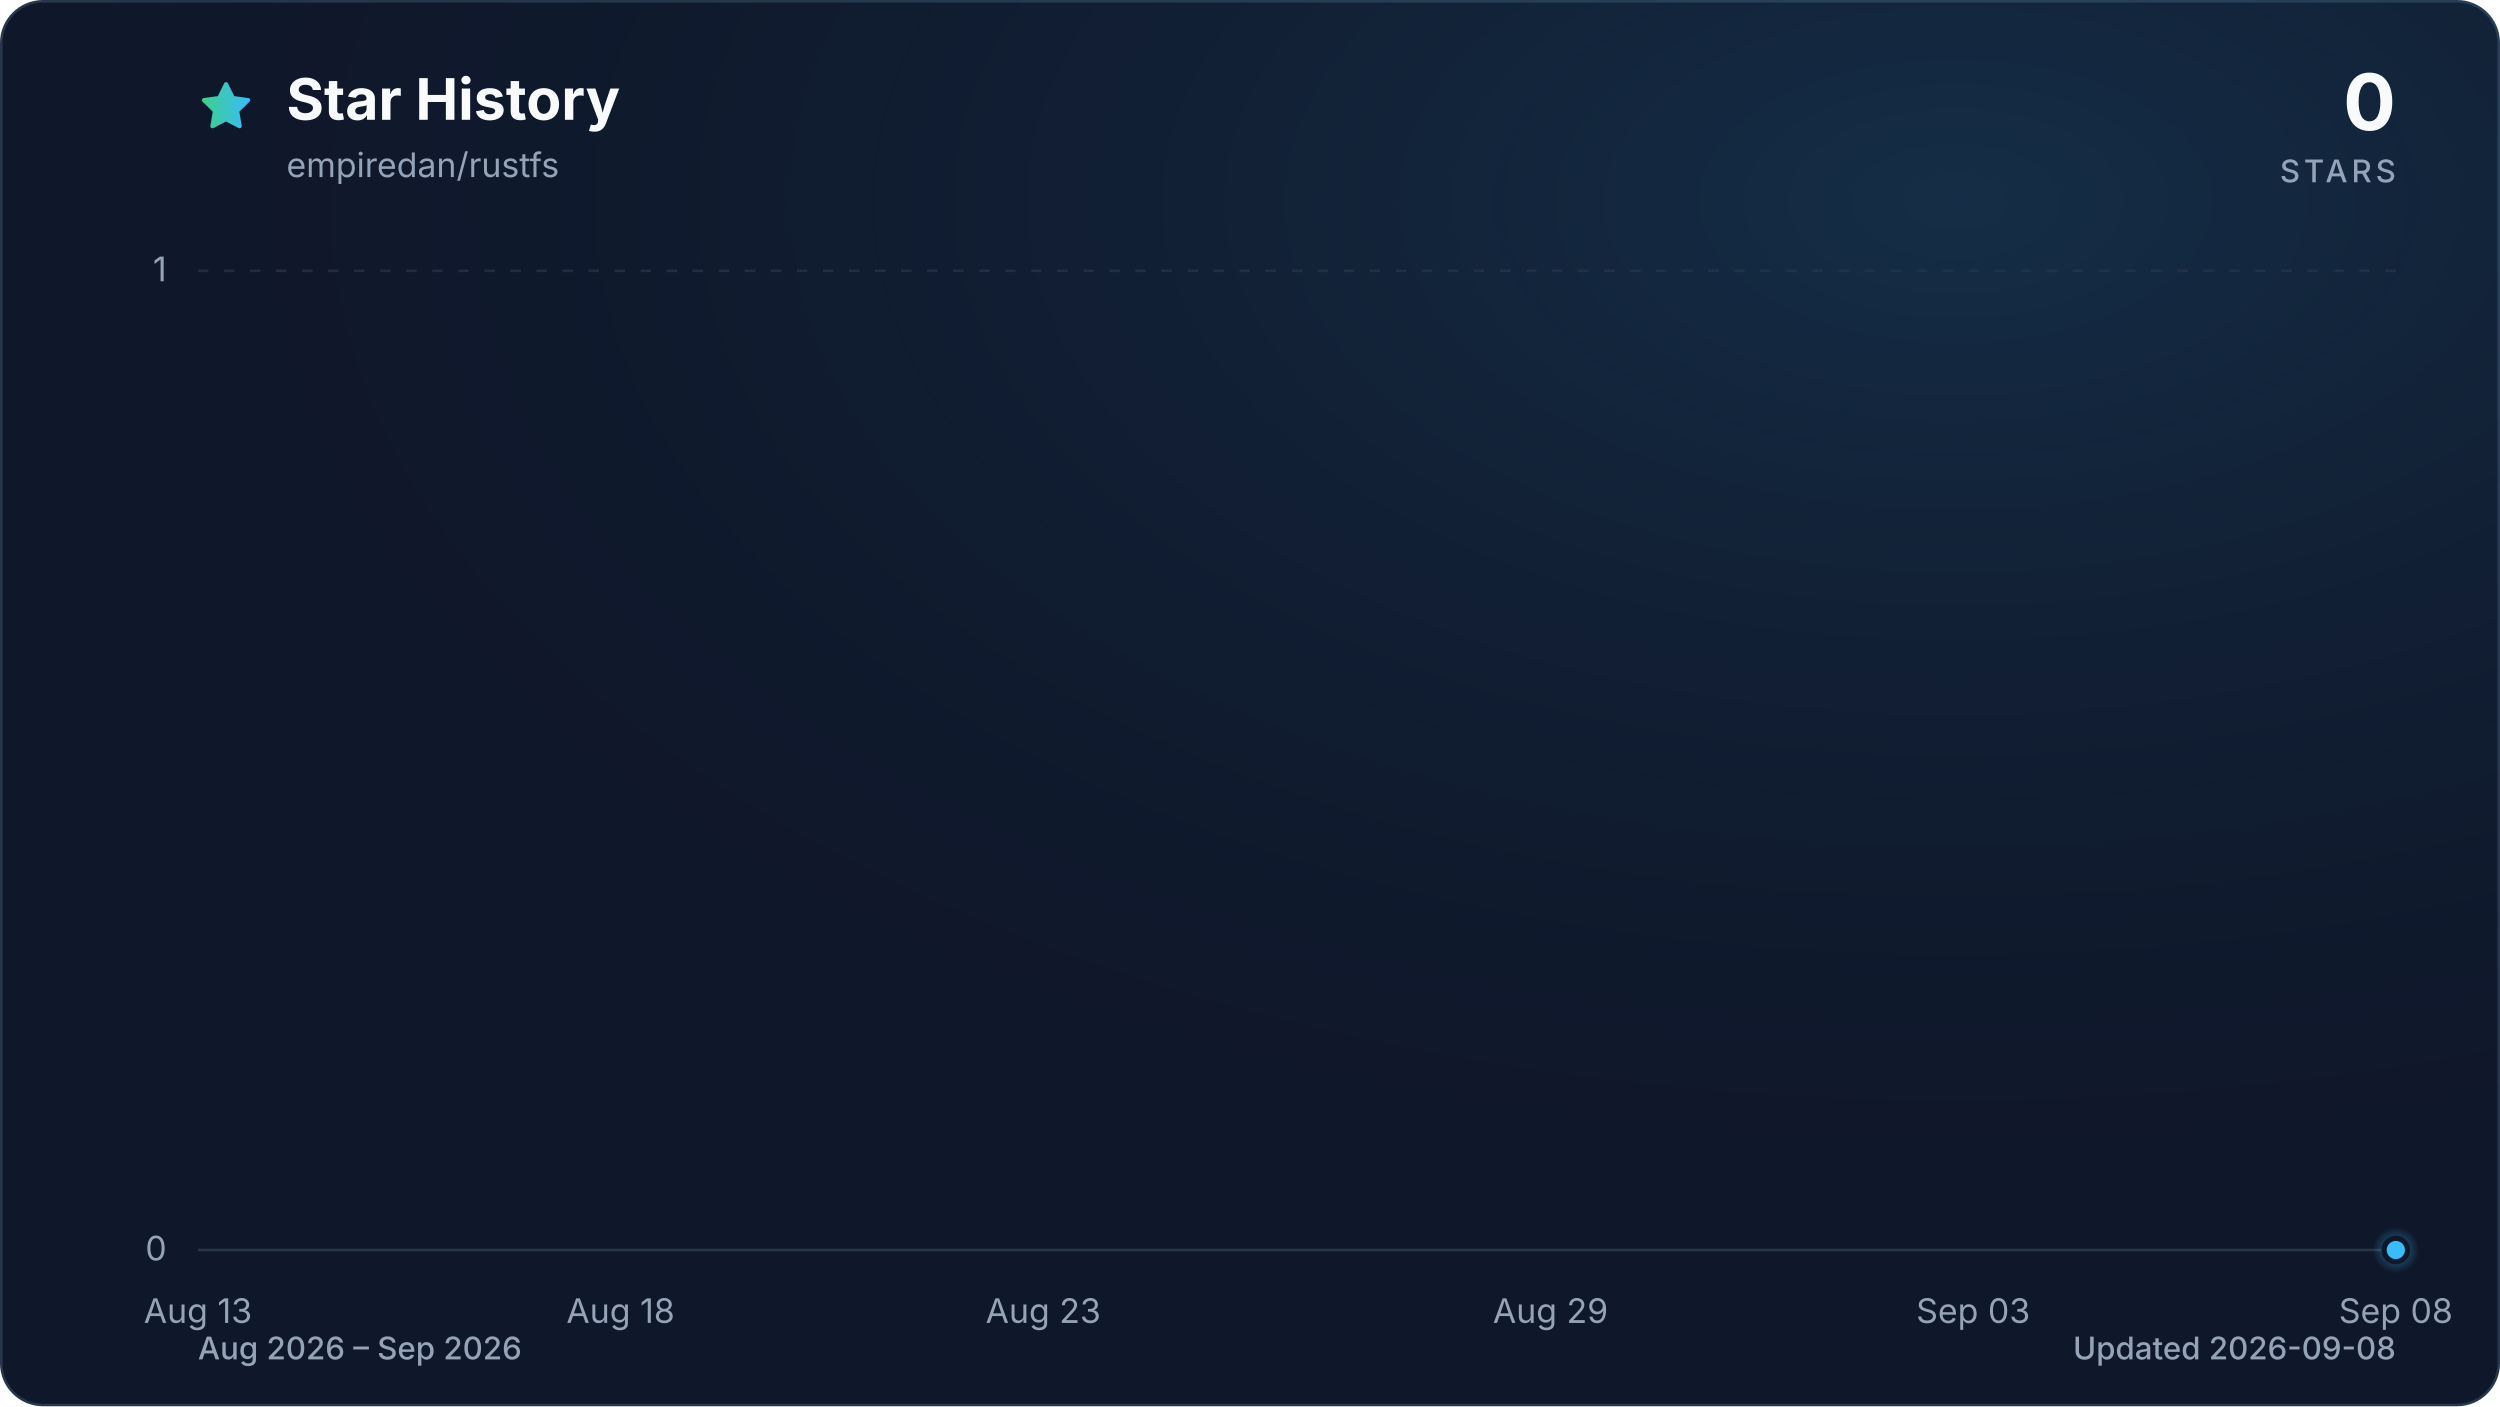
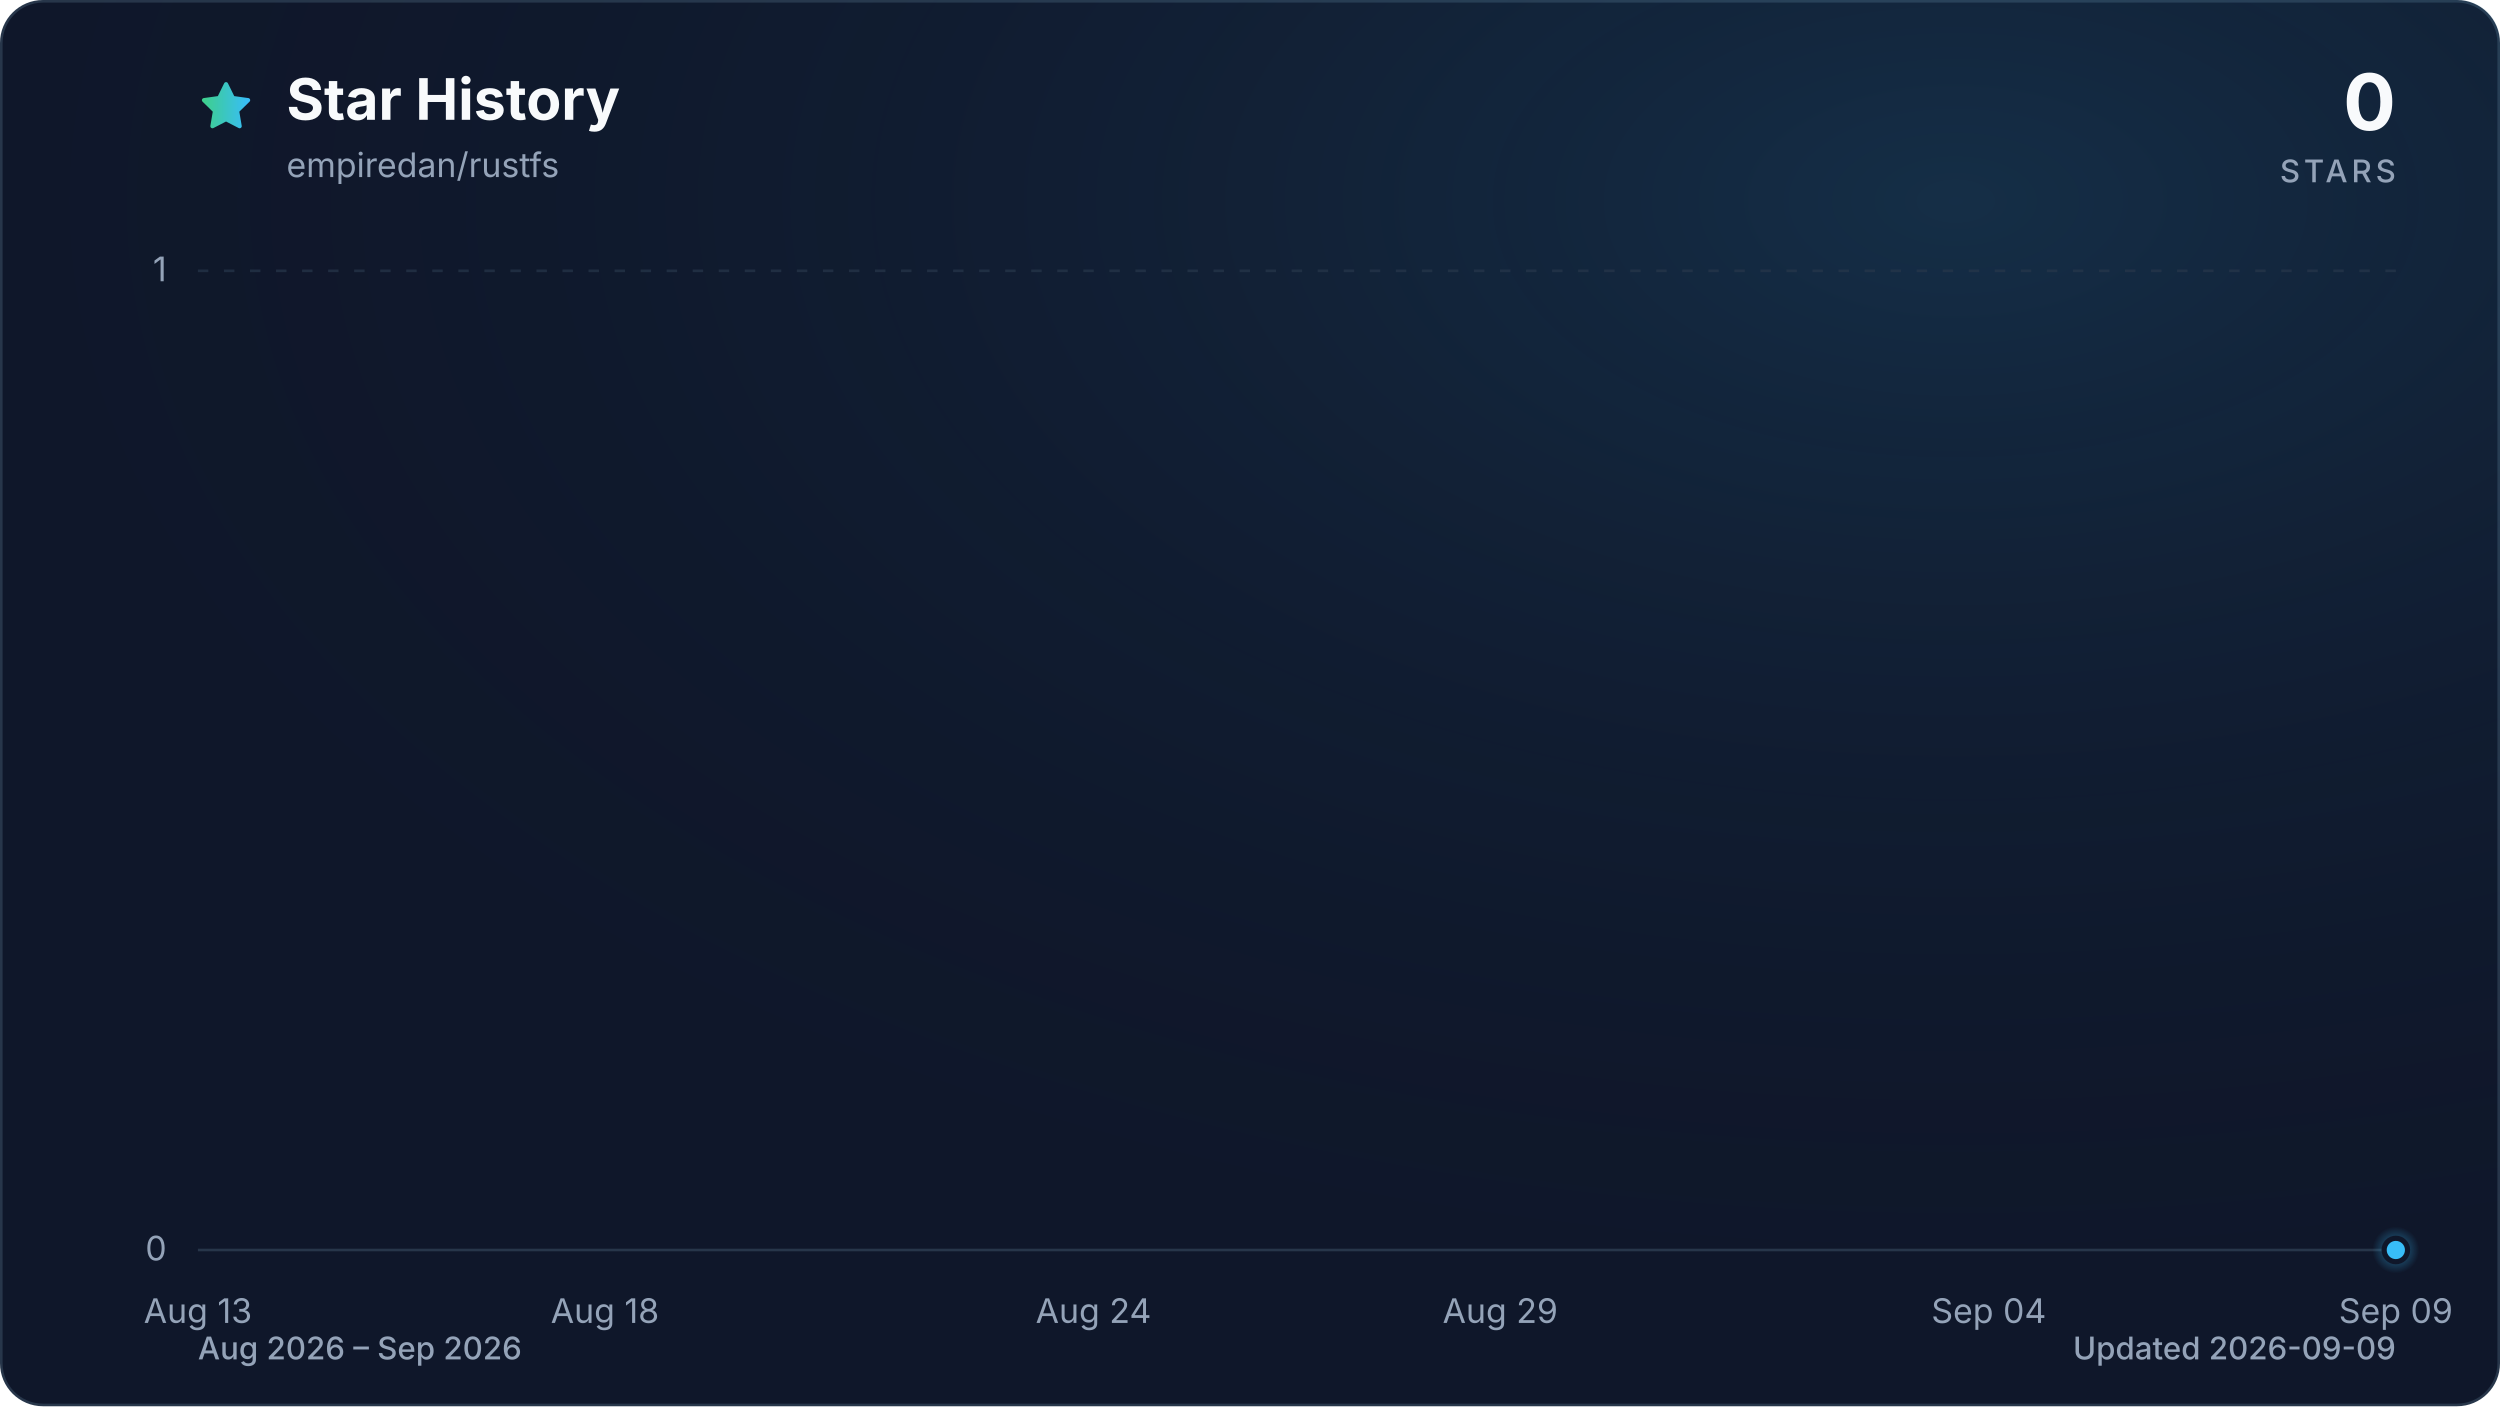
<svg xmlns="http://www.w3.org/2000/svg" viewBox="0 0 960 540" role="img" aria-labelledby="title description" data-style="gradient" data-variant="glow" data-animated="true">
  <defs>
    <linearGradient id="trend" x1="0" y1="0" x2="1" y2="0">
      <stop offset="0%" stop-color="#3ecf8e" />
      <stop offset="100%" stop-color="#38bdf8" />
    </linearGradient>
    <linearGradient id="area" x1="0" y1="0" x2="0" y2="1">
      <stop offset="0%" stop-color="#3ecf8e" stop-opacity="0.30" />
      <stop offset="55%" stop-color="#38bdf8" stop-opacity="0.10" />
      <stop offset="100%" stop-color="#38bdf8" stop-opacity="0.01" />
    </linearGradient>
    <radialGradient id="marker-halo" cx="50%" cy="50%" r="50%">
      <stop offset="0%" stop-color="#38bdf8" stop-opacity="0.55" />
      <stop offset="100%" stop-color="#38bdf8" stop-opacity="0" />
    </radialGradient>
    <radialGradient id="surface-glow" cx="78%" cy="14%" r="80%">
      <stop offset="0%" stop-color="#38bdf8" stop-opacity="0.14" />
      <stop offset="100%" stop-color="#0f172a" stop-opacity="0" />
    </radialGradient>
    <filter id="trend-glow" x="-20%" y="-20%" width="140%" height="140%">
      <feGaussianBlur stdDeviation="7" />
    </filter>
  </defs>
  <style>
.trend-enter{transform-box:fill-box;transform-origin:center;animation:trend-enter 520ms cubic-bezier(0.16,1,0.3,1)}
.marker-enter{transform-box:fill-box;transform-origin:center;animation:marker-enter 320ms cubic-bezier(0.16,1,0.3,1) 200ms both}
.marker-pulse{transform-box:fill-box;transform-origin:center;animation:marker-pulse 2.6s ease-out infinite}
@keyframes trend-enter{from{opacity:.35;transform:translateY(10px)}to{opacity:1;transform:translateY(0)}}
@keyframes marker-enter{from{opacity:0;transform:scale(.4)}to{opacity:1;transform:scale(1)}}
@keyframes marker-pulse{0%{opacity:.5;transform:scale(.7)}70%,100%{opacity:0;transform:scale(2.1)}}
@media (prefers-reduced-motion:reduce){.trend-enter,.marker-enter,.marker-pulse{animation:none!important}}
@media (prefers-reduced-motion:reduce){.marker-pulse{opacity:0}}
</style>
  <rect x="0.5" y="0.5" width="959" height="539" fill="#0f172a" stroke="#27364a" stroke-width="1" rx="16" />
  <rect width="960" height="540" fill="url(#surface-glow)" rx="16" />
  <path d="M12 2.6l2.9 5.9 6.5.9-4.7 4.6 1.1 6.5-5.8-3-5.8 3 1.1-6.5-4.7-4.6 6.5-.9L12 2.6Z" transform="translate(76 30) scale(.9)" fill="url(#trend)" stroke="url(#trend)" stroke-width="1.8" stroke-linejoin="round" aria-hidden="true" />
  <text x="110" y="46" fill="#f8fafc" font-family="ui-sans-serif, system-ui, -apple-system, BlinkMacSystemFont, 'Segoe UI', sans-serif" font-size="22" font-weight="700">Star History</text>
  <text x="110" y="68" fill="#94a3b8" font-family="ui-sans-serif, system-ui, -apple-system, BlinkMacSystemFont, 'Segoe UI', sans-serif" font-size="13">empiredan/rustfs</text>
  <text x="920" y="50" fill="#f8fafc" font-family="ui-sans-serif, system-ui, -apple-system, BlinkMacSystemFont, 'Segoe UI', sans-serif" font-size="30" font-weight="700" text-anchor="end">0</text>
  <text x="920" y="70" fill="#94a3b8" font-family="ui-sans-serif, system-ui, -apple-system, BlinkMacSystemFont, 'Segoe UI', sans-serif" font-size="12" font-weight="500" letter-spacing="1.5" text-anchor="end">STARS</text>
  <line x1="76" y1="480.0" x2="920" y2="480.0" stroke="#27364a" stroke-width="1" stroke-dasharray="0" opacity="1" />
  <text x="64" y="484.0" fill="#94a3b8" font-family="ui-sans-serif, system-ui, -apple-system, BlinkMacSystemFont, 'Segoe UI', sans-serif" font-size="13" text-anchor="end">0</text>
  <line x1="76" y1="104.0" x2="920" y2="104.0" stroke="#27364a" stroke-width="1" stroke-dasharray="4 6" opacity="0.7" />
  <text x="64" y="108.0" fill="#94a3b8" font-family="ui-sans-serif, system-ui, -apple-system, BlinkMacSystemFont, 'Segoe UI', sans-serif" font-size="13" text-anchor="end">1</text>
  <text x="76.0" y="508" fill="#94a3b8" font-family="ui-sans-serif, system-ui, -apple-system, BlinkMacSystemFont, 'Segoe UI', sans-serif" font-size="13" text-anchor="middle">Aug 13</text>
-   <text x="238.3" y="508" fill="#94a3b8" font-family="ui-sans-serif, system-ui, -apple-system, BlinkMacSystemFont, 'Segoe UI', sans-serif" font-size="13" text-anchor="middle">Aug 18</text>
-   <text x="400.6" y="508" fill="#94a3b8" font-family="ui-sans-serif, system-ui, -apple-system, BlinkMacSystemFont, 'Segoe UI', sans-serif" font-size="13" text-anchor="middle">Aug 23</text>
-   <text x="595.4" y="508" fill="#94a3b8" font-family="ui-sans-serif, system-ui, -apple-system, BlinkMacSystemFont, 'Segoe UI', sans-serif" font-size="13" text-anchor="middle">Aug 29</text>
-   <text x="757.7" y="508" fill="#94a3b8" font-family="ui-sans-serif, system-ui, -apple-system, BlinkMacSystemFont, 'Segoe UI', sans-serif" font-size="13" text-anchor="middle">Sep 03</text>
-   <text x="920.0" y="508" fill="#94a3b8" font-family="ui-sans-serif, system-ui, -apple-system, BlinkMacSystemFont, 'Segoe UI', sans-serif" font-size="13" text-anchor="middle">Sep 08</text>
+   <text x="232.3" y="508" fill="#94a3b8" font-family="ui-sans-serif, system-ui, -apple-system, BlinkMacSystemFont, 'Segoe UI', sans-serif" font-size="13" text-anchor="middle">Aug 18</text>
+   <text x="419.9" y="508" fill="#94a3b8" font-family="ui-sans-serif, system-ui, -apple-system, BlinkMacSystemFont, 'Segoe UI', sans-serif" font-size="13" text-anchor="middle">Aug 24</text>
+   <text x="576.1" y="508" fill="#94a3b8" font-family="ui-sans-serif, system-ui, -apple-system, BlinkMacSystemFont, 'Segoe UI', sans-serif" font-size="13" text-anchor="middle">Aug 29</text>
+   <text x="763.7" y="508" fill="#94a3b8" font-family="ui-sans-serif, system-ui, -apple-system, BlinkMacSystemFont, 'Segoe UI', sans-serif" font-size="13" text-anchor="middle">Sep 04</text>
+   <text x="920.0" y="508" fill="#94a3b8" font-family="ui-sans-serif, system-ui, -apple-system, BlinkMacSystemFont, 'Segoe UI', sans-serif" font-size="13" text-anchor="middle">Sep 09</text>
  <g class="trend-enter">
-     <path d="M 76.0 480.0 C 86.8 480.0, 97.6 480.0, 108.5 480.0 C 119.3 480.0, 130.1 480.0, 140.9 480.0 C 151.7 480.0, 162.6 480.0, 173.4 480.0 C 184.2 480.0, 195.0 480.0, 205.8 480.0 C 216.7 480.0, 227.5 480.0, 238.3 480.0 C 249.1 480.0, 259.9 480.0, 270.8 480.0 C 281.6 480.0, 292.4 480.0, 303.2 480.0 C 314.1 480.0, 324.9 480.0, 335.7 480.0 C 346.5 480.0, 357.3 480.0, 368.2 480.0 C 379.0 480.0, 389.8 480.0, 400.6 480.0 C 411.4 480.0, 422.3 480.0, 433.1 480.0 C 443.9 480.0, 454.7 480.0, 465.5 480.0 C 476.4 480.0, 487.2 480.0, 498.0 480.0 C 508.8 480.0, 519.6 480.0, 530.5 480.0 C 541.3 480.0, 552.1 480.0, 562.9 480.0 C 573.7 480.0, 584.6 480.0, 595.4 480.0 C 606.2 480.0, 617.0 480.0, 627.8 480.0 C 638.7 480.0, 649.5 480.0, 660.3 480.0 C 671.1 480.0, 681.9 480.0, 692.8 480.0 C 703.6 480.0, 714.4 480.0, 725.2 480.0 C 736.1 480.0, 746.9 480.0, 757.7 480.0 C 768.5 480.0, 779.3 480.0, 790.2 480.0 C 801.0 480.0, 811.8 480.0, 822.6 480.0 C 833.4 480.0, 844.3 480.0, 855.1 480.0 C 865.9 480.0, 876.7 480.0, 887.5 480.0 C 898.4 480.0, 909.2 480.0, 920.0 480.0 L 920.0 480.0 L 76.0 480.0 Z" fill="url(#area)" />
-     <path d="M 76.0 480.0 C 86.8 480.0, 97.6 480.0, 108.5 480.0 C 119.3 480.0, 130.1 480.0, 140.9 480.0 C 151.7 480.0, 162.6 480.0, 173.4 480.0 C 184.2 480.0, 195.0 480.0, 205.8 480.0 C 216.7 480.0, 227.5 480.0, 238.3 480.0 C 249.1 480.0, 259.9 480.0, 270.8 480.0 C 281.6 480.0, 292.4 480.0, 303.2 480.0 C 314.1 480.0, 324.9 480.0, 335.7 480.0 C 346.5 480.0, 357.3 480.0, 368.2 480.0 C 379.0 480.0, 389.8 480.0, 400.6 480.0 C 411.4 480.0, 422.3 480.0, 433.1 480.0 C 443.9 480.0, 454.7 480.0, 465.5 480.0 C 476.4 480.0, 487.2 480.0, 498.0 480.0 C 508.8 480.0, 519.6 480.0, 530.5 480.0 C 541.3 480.0, 552.1 480.0, 562.9 480.0 C 573.7 480.0, 584.6 480.0, 595.4 480.0 C 606.2 480.0, 617.0 480.0, 627.8 480.0 C 638.7 480.0, 649.5 480.0, 660.3 480.0 C 671.1 480.0, 681.9 480.0, 692.8 480.0 C 703.6 480.0, 714.4 480.0, 725.2 480.0 C 736.1 480.0, 746.9 480.0, 757.7 480.0 C 768.5 480.0, 779.3 480.0, 790.2 480.0 C 801.0 480.0, 811.8 480.0, 822.6 480.0 C 833.4 480.0, 844.3 480.0, 855.1 480.0 C 865.9 480.0, 876.7 480.0, 887.5 480.0 C 898.4 480.0, 909.2 480.0, 920.0 480.0" fill="none" stroke="url(#trend)" stroke-width="12" stroke-linecap="round" stroke-linejoin="round" opacity="0.16" filter="url(#trend-glow)" />
-     <path d="M 76.0 480.0 C 86.8 480.0, 97.6 480.0, 108.5 480.0 C 119.3 480.0, 130.1 480.0, 140.9 480.0 C 151.7 480.0, 162.6 480.0, 173.4 480.0 C 184.2 480.0, 195.0 480.0, 205.8 480.0 C 216.7 480.0, 227.5 480.0, 238.3 480.0 C 249.1 480.0, 259.9 480.0, 270.8 480.0 C 281.6 480.0, 292.4 480.0, 303.2 480.0 C 314.1 480.0, 324.9 480.0, 335.7 480.0 C 346.5 480.0, 357.3 480.0, 368.2 480.0 C 379.0 480.0, 389.8 480.0, 400.6 480.0 C 411.4 480.0, 422.3 480.0, 433.1 480.0 C 443.9 480.0, 454.7 480.0, 465.5 480.0 C 476.4 480.0, 487.2 480.0, 498.0 480.0 C 508.8 480.0, 519.6 480.0, 530.5 480.0 C 541.3 480.0, 552.1 480.0, 562.9 480.0 C 573.7 480.0, 584.6 480.0, 595.4 480.0 C 606.2 480.0, 617.0 480.0, 627.8 480.0 C 638.7 480.0, 649.5 480.0, 660.3 480.0 C 671.1 480.0, 681.9 480.0, 692.8 480.0 C 703.6 480.0, 714.4 480.0, 725.2 480.0 C 736.1 480.0, 746.9 480.0, 757.7 480.0 C 768.5 480.0, 779.3 480.0, 790.2 480.0 C 801.0 480.0, 811.8 480.0, 822.6 480.0 C 833.4 480.0, 844.3 480.0, 855.1 480.0 C 865.9 480.0, 876.7 480.0, 887.5 480.0 C 898.4 480.0, 909.2 480.0, 920.0 480.0" fill="none" stroke="url(#trend)" stroke-width="3" stroke-linecap="round" stroke-linejoin="round" />
+     <path d="M 76.0 480.0 C 86.4 480.0, 96.8 480.0, 107.3 480.0 C 117.7 480.0, 128.1 480.0, 138.5 480.0 C 148.9 480.0, 159.4 480.0, 169.8 480.0 C 180.2 480.0, 190.6 480.0, 201.0 480.0 C 211.5 480.0, 221.9 480.0, 232.3 480.0 C 242.7 480.0, 253.1 480.0, 263.6 480.0 C 274.0 480.0, 284.4 480.0, 294.8 480.0 C 305.2 480.0, 315.7 480.0, 326.1 480.0 C 336.5 480.0, 346.9 480.0, 357.3 480.0 C 367.8 480.0, 378.2 480.0, 388.6 480.0 C 399.0 480.0, 409.4 480.0, 419.9 480.0 C 430.3 480.0, 440.7 480.0, 451.1 480.0 C 461.5 480.0, 472.0 480.0, 482.4 480.0 C 492.8 480.0, 503.2 480.0, 513.6 480.0 C 524.0 480.0, 534.5 480.0, 544.9 480.0 C 555.3 480.0, 565.7 480.0, 576.1 480.0 C 586.6 480.0, 597.0 480.0, 607.4 480.0 C 617.8 480.0, 628.2 480.0, 638.7 480.0 C 649.1 480.0, 659.5 480.0, 669.9 480.0 C 680.3 480.0, 690.8 480.0, 701.2 480.0 C 711.6 480.0, 722.0 480.0, 732.4 480.0 C 742.9 480.0, 753.3 480.0, 763.7 480.0 C 774.1 480.0, 784.5 480.0, 795.0 480.0 C 805.4 480.0, 815.8 480.0, 826.2 480.0 C 836.6 480.0, 847.1 480.0, 857.5 480.0 C 867.9 480.0, 878.3 480.0, 888.7 480.0 C 899.2 480.0, 909.6 480.0, 920.0 480.0 L 920.0 480.0 L 76.0 480.0 Z" fill="url(#area)" />
+     <path d="M 76.0 480.0 C 86.4 480.0, 96.8 480.0, 107.3 480.0 C 117.7 480.0, 128.1 480.0, 138.5 480.0 C 148.9 480.0, 159.4 480.0, 169.8 480.0 C 180.2 480.0, 190.6 480.0, 201.0 480.0 C 211.5 480.0, 221.9 480.0, 232.3 480.0 C 242.7 480.0, 253.1 480.0, 263.6 480.0 C 274.0 480.0, 284.4 480.0, 294.8 480.0 C 305.2 480.0, 315.7 480.0, 326.1 480.0 C 336.5 480.0, 346.9 480.0, 357.3 480.0 C 367.8 480.0, 378.2 480.0, 388.6 480.0 C 399.0 480.0, 409.4 480.0, 419.9 480.0 C 430.3 480.0, 440.7 480.0, 451.1 480.0 C 461.5 480.0, 472.0 480.0, 482.4 480.0 C 492.8 480.0, 503.2 480.0, 513.6 480.0 C 524.0 480.0, 534.5 480.0, 544.9 480.0 C 555.3 480.0, 565.7 480.0, 576.1 480.0 C 586.6 480.0, 597.0 480.0, 607.4 480.0 C 617.8 480.0, 628.2 480.0, 638.7 480.0 C 649.1 480.0, 659.5 480.0, 669.9 480.0 C 680.3 480.0, 690.8 480.0, 701.2 480.0 C 711.6 480.0, 722.0 480.0, 732.4 480.0 C 742.9 480.0, 753.3 480.0, 763.7 480.0 C 774.1 480.0, 784.5 480.0, 795.0 480.0 C 805.4 480.0, 815.8 480.0, 826.2 480.0 C 836.6 480.0, 847.1 480.0, 857.5 480.0 C 867.9 480.0, 878.3 480.0, 888.7 480.0 C 899.2 480.0, 909.6 480.0, 920.0 480.0" fill="none" stroke="url(#trend)" stroke-width="12" stroke-linecap="round" stroke-linejoin="round" opacity="0.16" filter="url(#trend-glow)" />
+     <path d="M 76.0 480.0 C 86.4 480.0, 96.8 480.0, 107.3 480.0 C 117.7 480.0, 128.1 480.0, 138.5 480.0 C 148.9 480.0, 159.4 480.0, 169.8 480.0 C 180.2 480.0, 190.6 480.0, 201.0 480.0 C 211.5 480.0, 221.9 480.0, 232.3 480.0 C 242.7 480.0, 253.1 480.0, 263.6 480.0 C 274.0 480.0, 284.4 480.0, 294.8 480.0 C 305.2 480.0, 315.7 480.0, 326.1 480.0 C 336.5 480.0, 346.9 480.0, 357.3 480.0 C 367.8 480.0, 378.2 480.0, 388.6 480.0 C 399.0 480.0, 409.4 480.0, 419.9 480.0 C 430.3 480.0, 440.7 480.0, 451.1 480.0 C 461.5 480.0, 472.0 480.0, 482.4 480.0 C 492.8 480.0, 503.2 480.0, 513.6 480.0 C 524.0 480.0, 534.5 480.0, 544.9 480.0 C 555.3 480.0, 565.7 480.0, 576.1 480.0 C 586.6 480.0, 597.0 480.0, 607.4 480.0 C 617.8 480.0, 628.2 480.0, 638.7 480.0 C 649.1 480.0, 659.5 480.0, 669.9 480.0 C 680.3 480.0, 690.8 480.0, 701.2 480.0 C 711.6 480.0, 722.0 480.0, 732.4 480.0 C 742.9 480.0, 753.3 480.0, 763.7 480.0 C 774.1 480.0, 784.5 480.0, 795.0 480.0 C 805.4 480.0, 815.8 480.0, 826.2 480.0 C 836.6 480.0, 847.1 480.0, 857.5 480.0 C 867.9 480.0, 878.3 480.0, 888.7 480.0 C 899.2 480.0, 909.6 480.0, 920.0 480.0" fill="none" stroke="url(#trend)" stroke-width="3" stroke-linecap="round" stroke-linejoin="round" />
  </g>
  <g class="marker-enter">
    <circle class="marker-pulse" cx="920.0" cy="480.0" r="9" fill="url(#marker-halo)" />
    <circle cx="920.0" cy="480.0" r="4.5" fill="#38bdf8" stroke="#0f172a" stroke-width="2" />
  </g>
  <text x="76" y="522" fill="#94a3b8" font-family="ui-sans-serif, system-ui, -apple-system, BlinkMacSystemFont, 'Segoe UI', sans-serif" font-size="12" font-weight="500">Aug 2026 – Sep 2026</text>
-   <text x="920" y="522" fill="#94a3b8" font-family="ui-sans-serif, system-ui, -apple-system, BlinkMacSystemFont, 'Segoe UI', sans-serif" font-size="12" font-weight="500" text-anchor="end">Updated 2026-09-08</text>
+   <text x="920" y="522" fill="#94a3b8" font-family="ui-sans-serif, system-ui, -apple-system, BlinkMacSystemFont, 'Segoe UI', sans-serif" font-size="12" font-weight="500" text-anchor="end">Updated 2026-09-09</text>
</svg>
